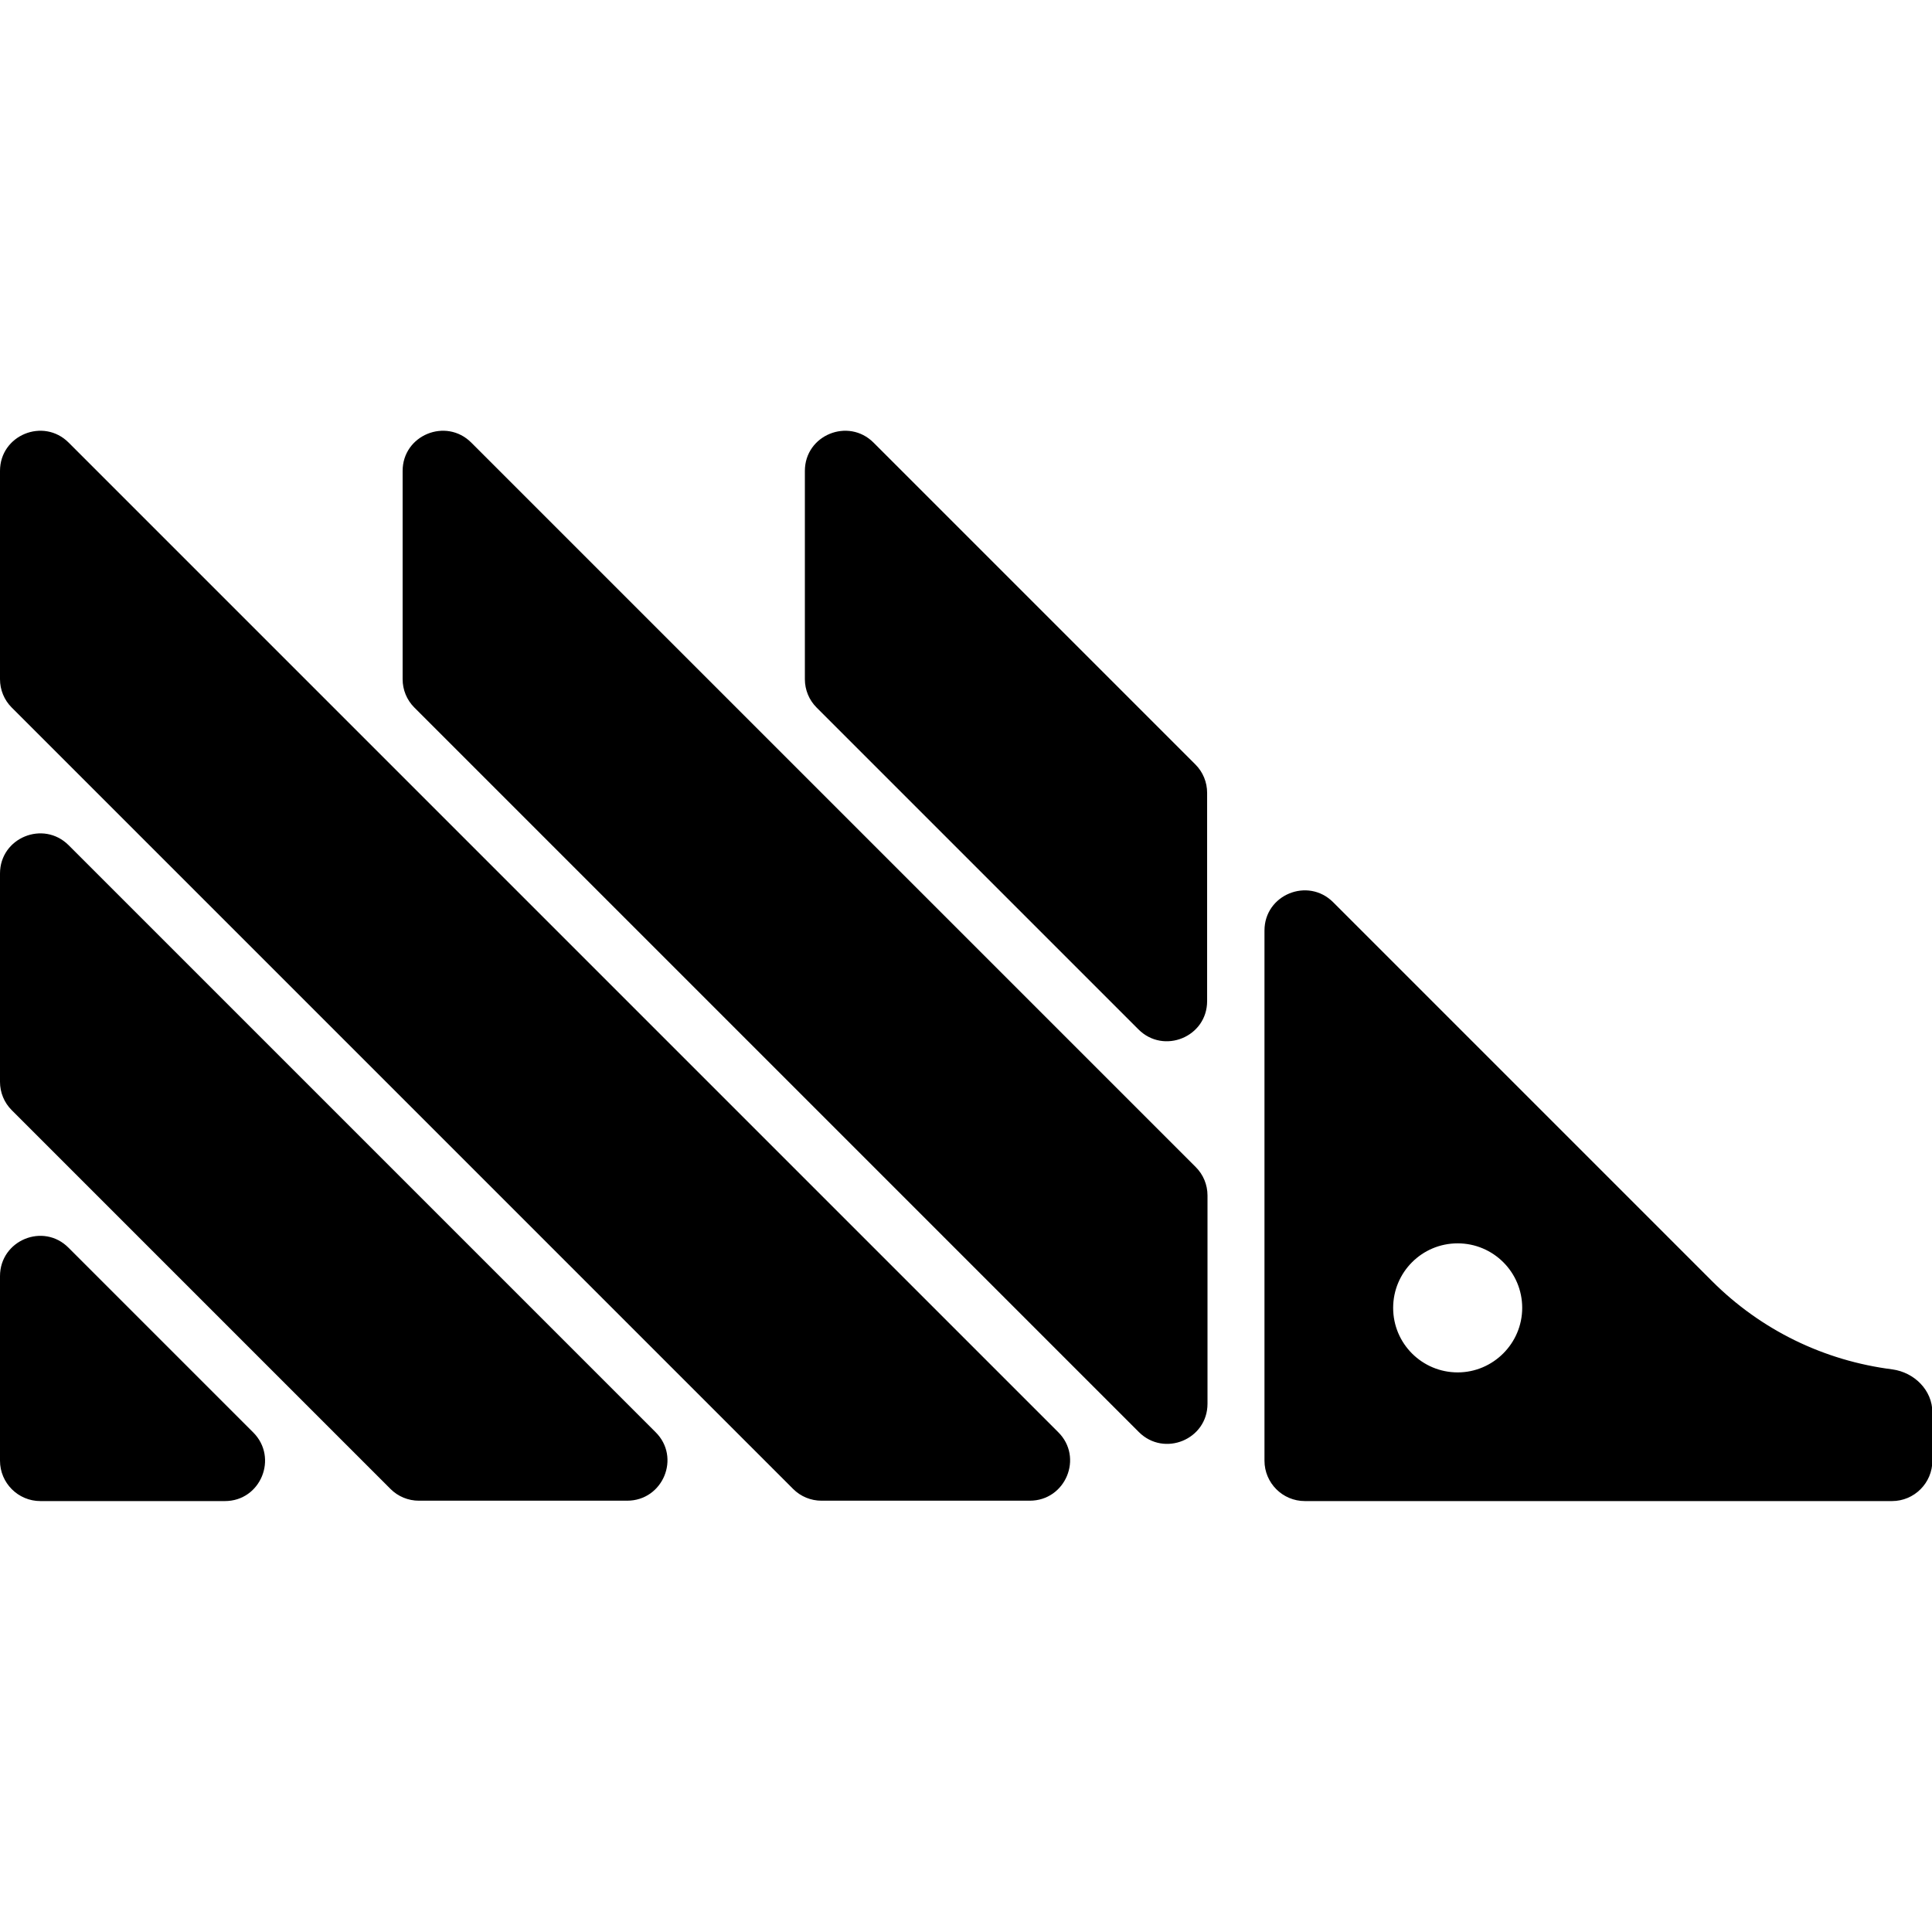
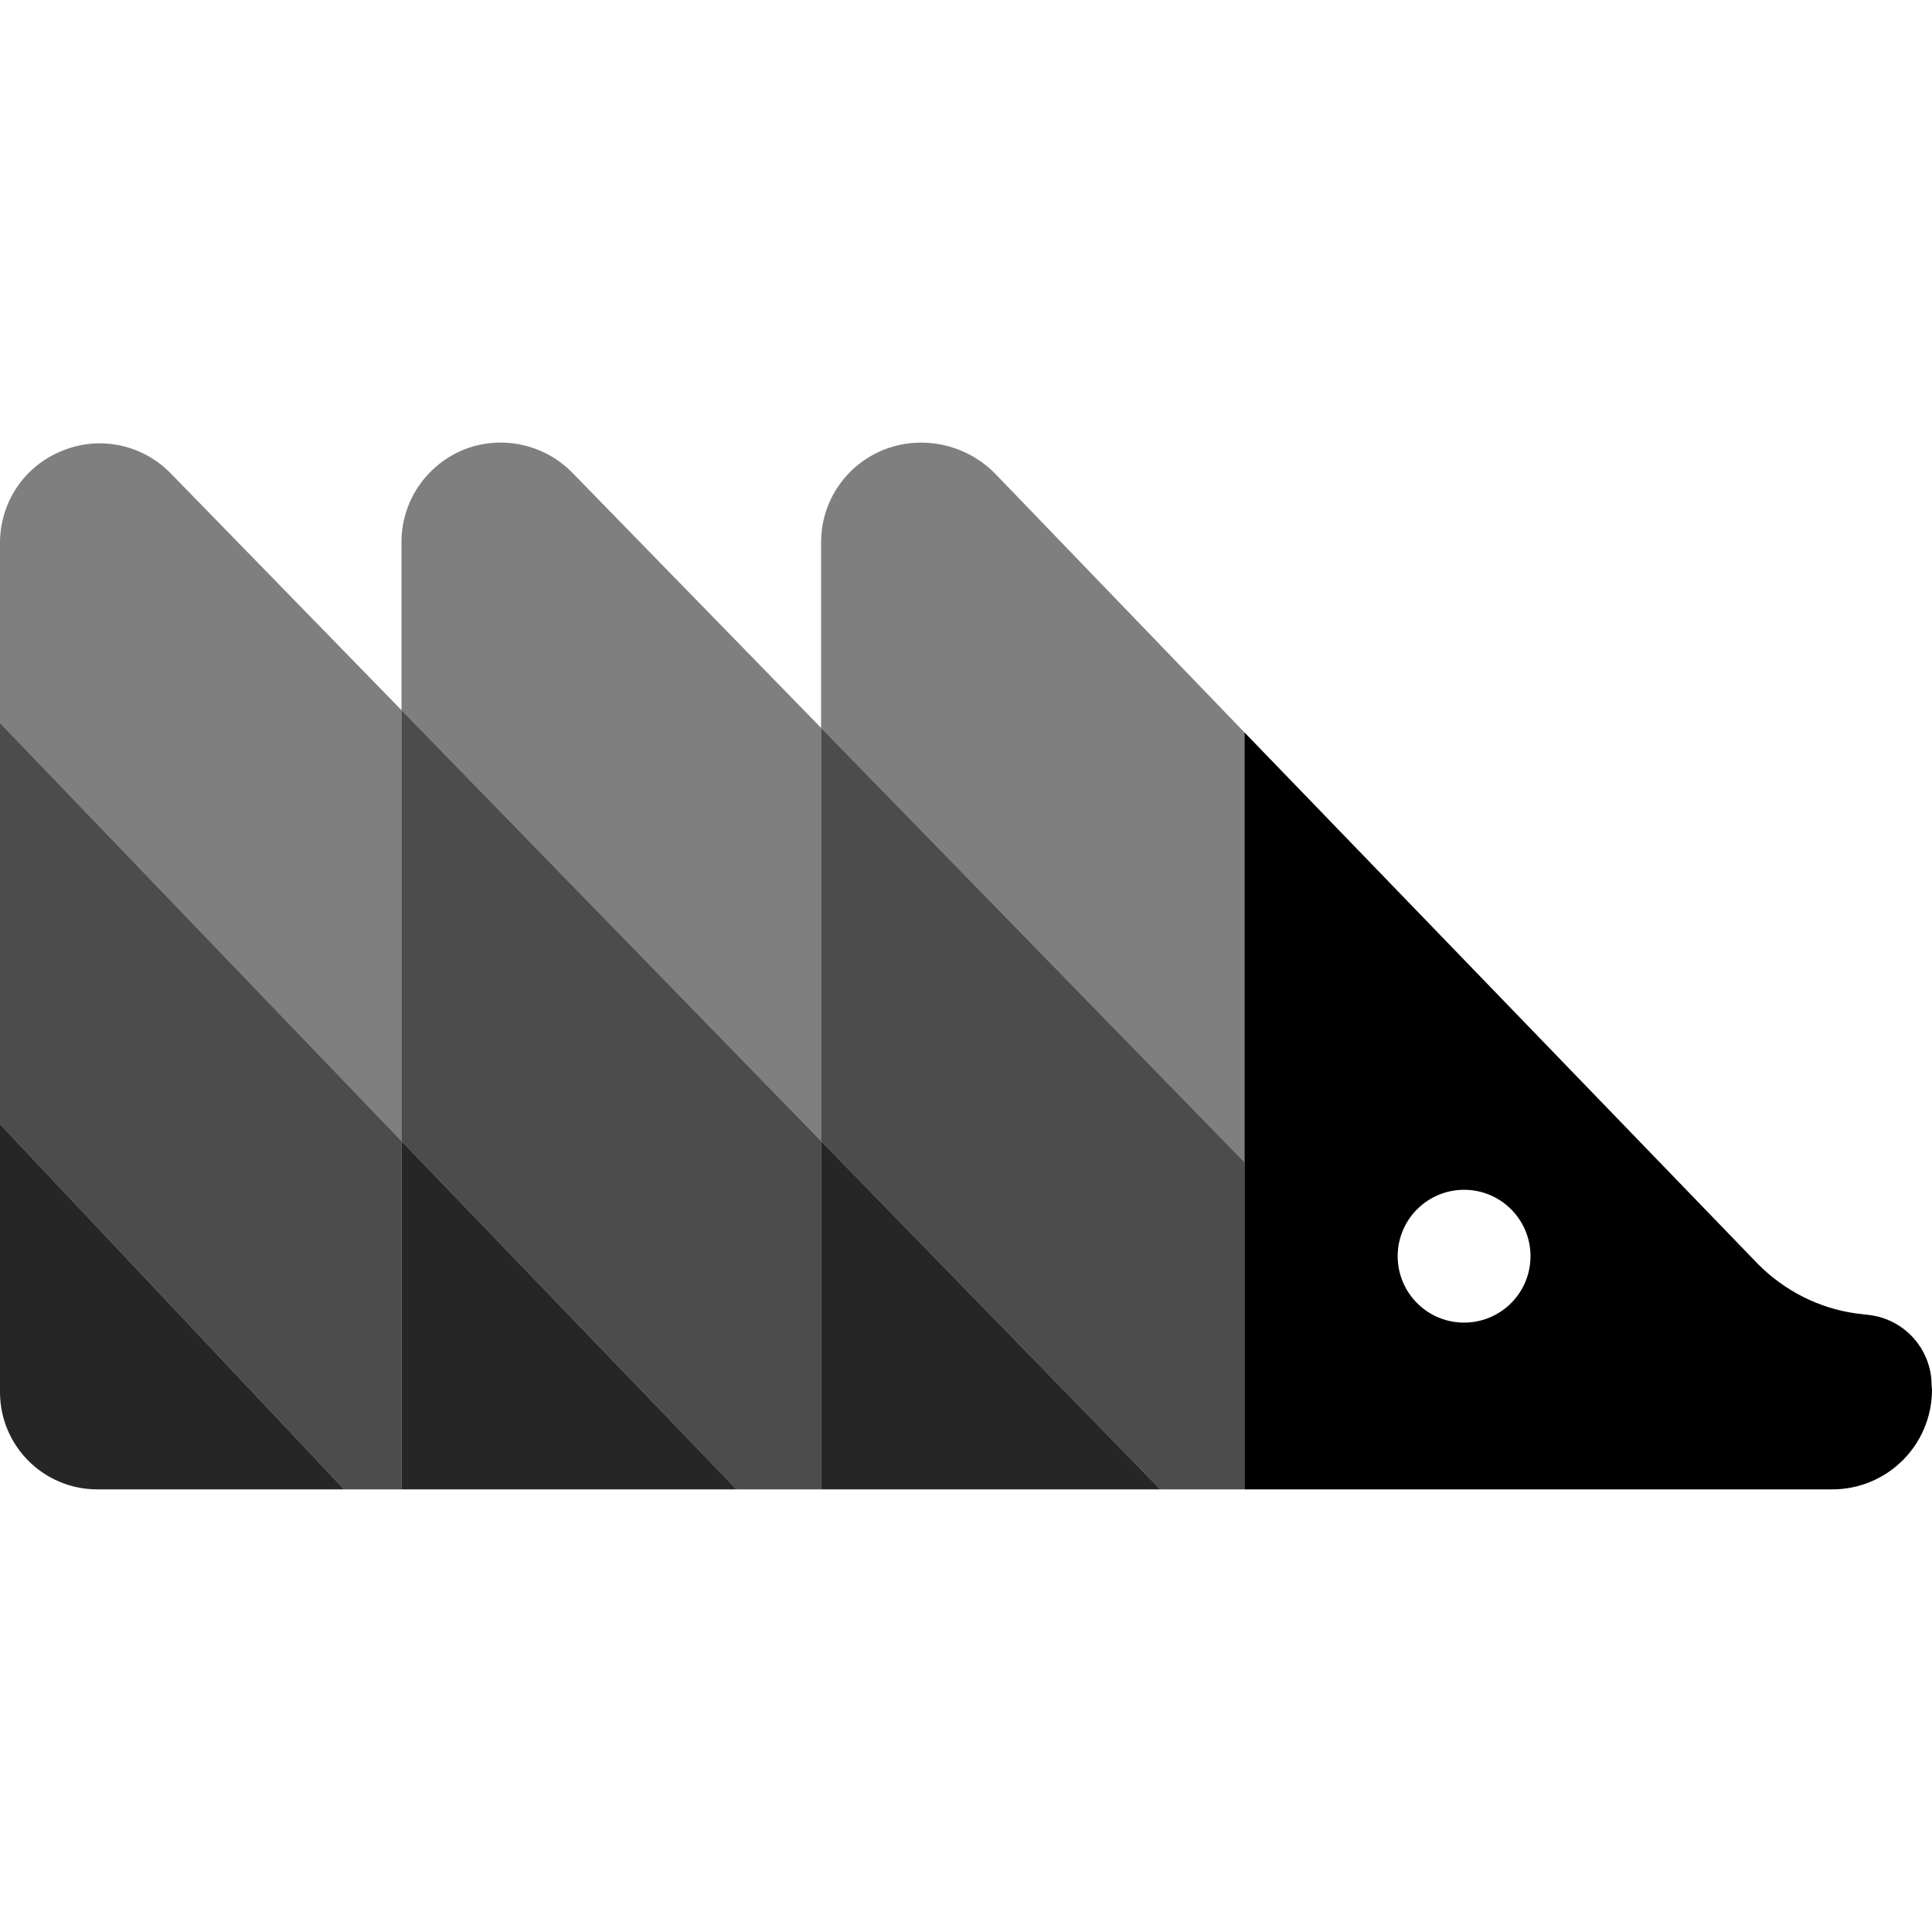
<svg xmlns="http://www.w3.org/2000/svg" viewBox="0 0 512 512" data-selfhst="posthog-dark">
-   <path d="m0 338.2c0-9.5 11.5-14.3 18.2-7.5l48.9 48.9c6.7 6.7 2 18.2-7.5 18.2H10.7C4.8 397.8 0 393 0 387.1zm0-51.5c0 2.8 1.1 5.5 3.1 7.5l100.4 100.4c2 2 4.7 3.1 7.5 3.1h55.2c9.5 0 14.3-11.5 7.5-18.2L18.2 224c-6.7-6.7-18.2-2-18.2 7.5zM0 180c0 2.8 1.1 5.5 3.1 7.5l207.1 207.1c2 2 4.7 3.1 7.5 3.1h55.2c9.5 0 14.3-11.5 7.5-18.2L18.2 117.3c-6.7-6.7-18.2-2-18.2 7.5zm106.7 0c0 2.8 1.1 5.5 3.1 7.5l192 192c6.7 6.7 18.2 2 18.2-7.5v-55.2c0-2.8-1.1-5.5-3.1-7.5l-192-192c-6.7-6.7-18.2-2-18.2 7.5zm124.8-62.7c-6.7-6.7-18.2-2-18.2 7.5V180c0 2.8 1.1 5.5 3.1 7.5l85.3 85.3c6.7 6.7 18.2 2 18.2-7.5v-55.2c0-2.8-1.1-5.5-3.1-7.5zm222.2 222.2-100.4-100.4c-6.7-6.7-18.2-2-18.2 7.5v140.5c0 5.9 4.8 10.7 10.7 10.7h155.6c5.9 0 10.7-4.8 10.7-10.7v-12.8c0-5.9-4.8-10.6-10.6-11.4-18.1-2.3-34.8-10.4-47.8-23.4m-67.4 24.2c-9.4 0-17.1-7.6-17.1-17.1 0-9.4 7.6-17.1 17.1-17.1 9.4 0 17.1 7.6 17.1 17.1 0 9.4-7.7 17.1-17.1 17.1" />
+   <path d="m217.6 192.9v-49.2c0-14.6 11.8-26.4 26.5-26.4 7.4 0 14.6 3 19.8 8.4l65.9 68.4v113.7h-.2zm-66-67.7 66 67.7v109.5L106.4 188.2v-44.6c0-10.7 6.5-20.3 16.4-24.4 9.9-4 21.3-1.6 28.8 6m-106.6 0 61.4 63v114.2L0 191.6v-48c.1-10.6 6.5-20.1 16.4-24.1 9.8-4.1 21.1-1.8 28.6 5.7" fill-opacity=".5" fill-rule="evenodd" />
+   <path d="m106.4 188.2v114.2L0 191.6v106.3l91.2 96.8h15.2v-92.3l88.8 92.3h22.4v-92.3l89.9 92.3h22.3V308L217.6 192.9v109.5z" fill-opacity=".7" fill-rule="evenodd" />
+   <path d="m25.6 394.7C11.5 394.6.1 383.2 0 369.1v-71.2l91.2 96.8zm169.6 0h-88.8v-92.3zm22.4 0h89.9l-89.9-92.3z" fill-opacity=".85" fill-rule="evenodd" />
+   <path d="m511.9 367.2a18.8 18.8 0 00-16.4-18.7l-3.4-.4c-9.9-1.3-19.2-6-26.3-13.2l-136-140.8v200.6h155.7a26.4 26.4 0 0026.5-26.4zm-123.5-16.7h-.9a17.6 17.6 0 111 0" />
</svg>
